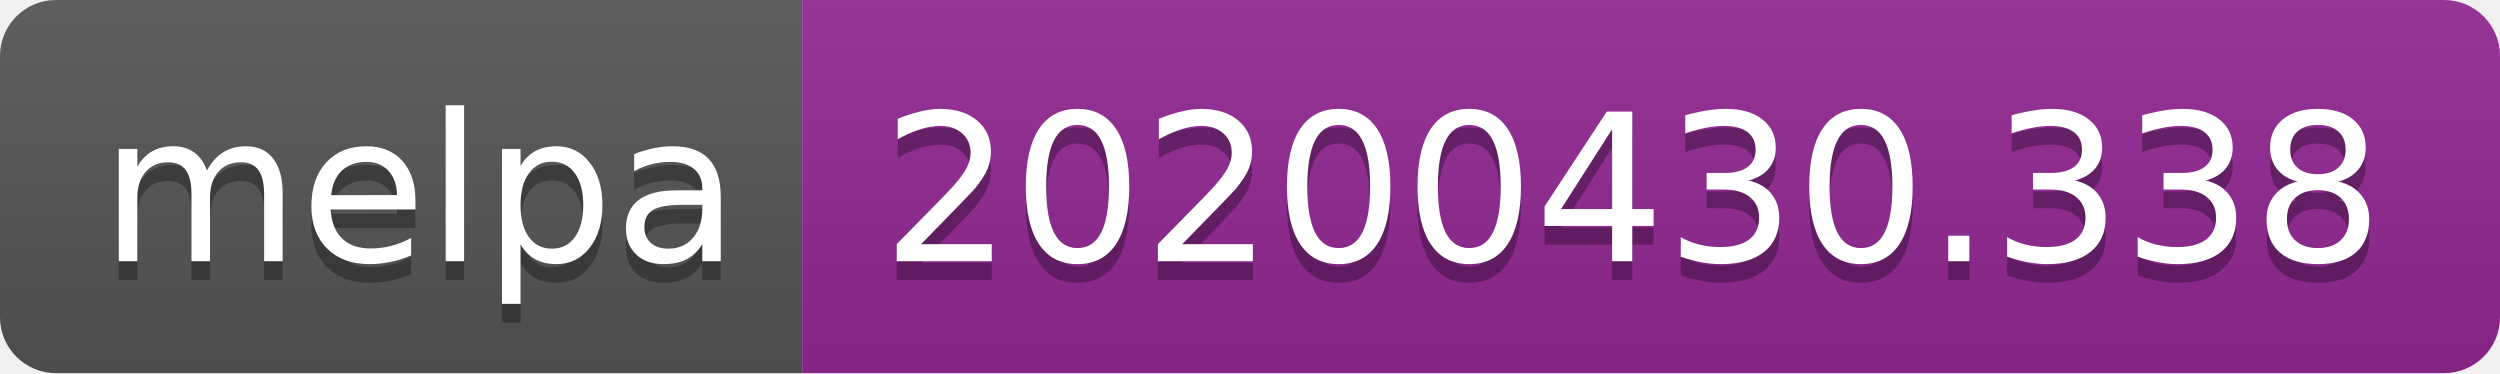
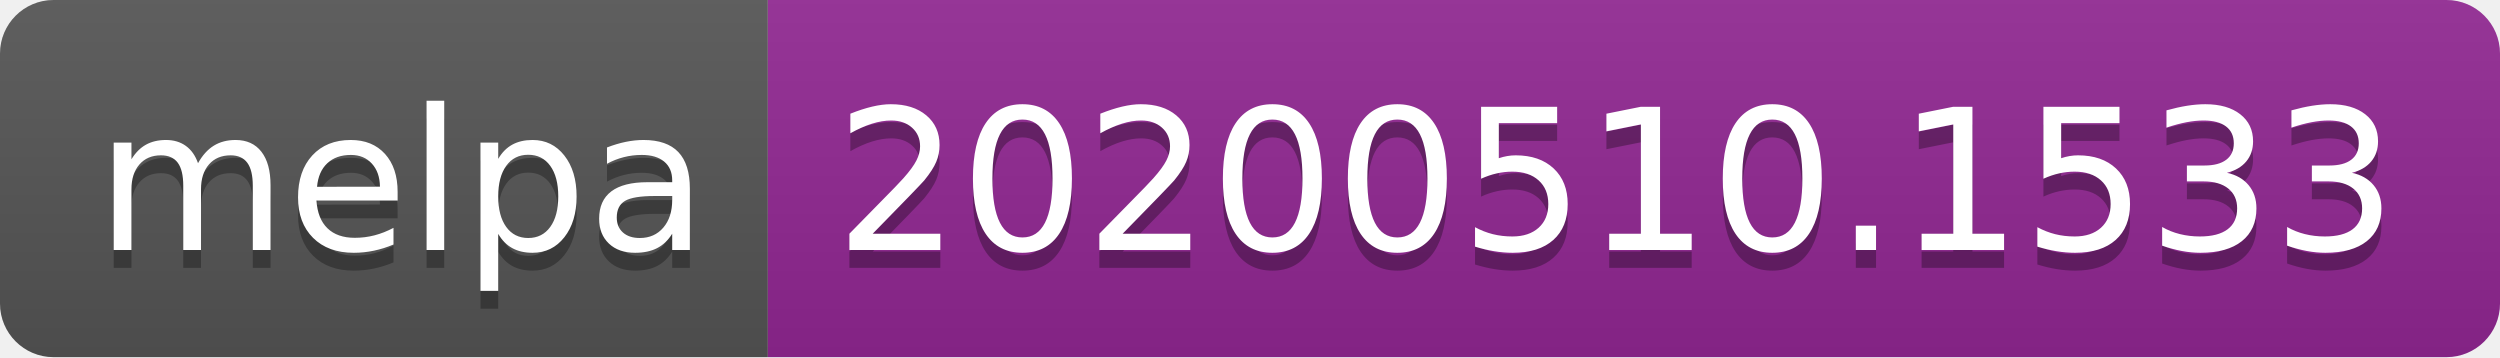
- <svg xmlns="http://www.w3.org/2000/svg" width="134" height="20">
+ <svg xmlns="http://www.w3.org/2000/svg" width="140" height="20">
  <linearGradient id="s" x2="0" y2="100%">
    <stop offset="0" stop-color="#bbb" stop-opacity=".1" />
    <stop offset="1" stop-opacity=".1" />
  </linearGradient>
  <clipPath id="r">
-     <rect width="134" height="20" rx="3" fill="#fff" />
+     <rect width="140" height="20" rx="3" fill="#fff" />
  </clipPath>
  <g clip-path="url(#r)">
    <rect width="43" height="20" fill="#555" />
-     <rect x="43" width="91" height="20" fill="#922793" />
-     <rect width="134" height="20" fill="url(#s)" />
+     <rect x="43" width="97" height="20" fill="#922793" />
+     <rect width="140" height="20" fill="url(#s)" />
  </g>
  <g fill="#fff" text-anchor="middle" font-family="Verdana,Geneva,DejaVu Sans,sans-serif" text-rendering="geometricPrecision" font-size="110">
    <text x="225" y="150" fill="#010101" fill-opacity=".3" transform="scale(.1)" textLength="330">melpa</text>
    <text x="225" y="140" transform="scale(.1)" textLength="330">melpa</text>
-     <text x="875" y="150" fill="#010101" fill-opacity=".3" transform="scale(.1)" textLength="810">20200430.338</text>
-     <text x="875" y="140" transform="scale(.1)" textLength="810">20200430.338</text>
+     <text x="905" y="150" fill="#010101" fill-opacity=".3" transform="scale(.1)" textLength="870">20200510.1533</text>
+     <text x="905" y="140" transform="scale(.1)" textLength="870">20200510.1533</text>
  </g>
</svg>
